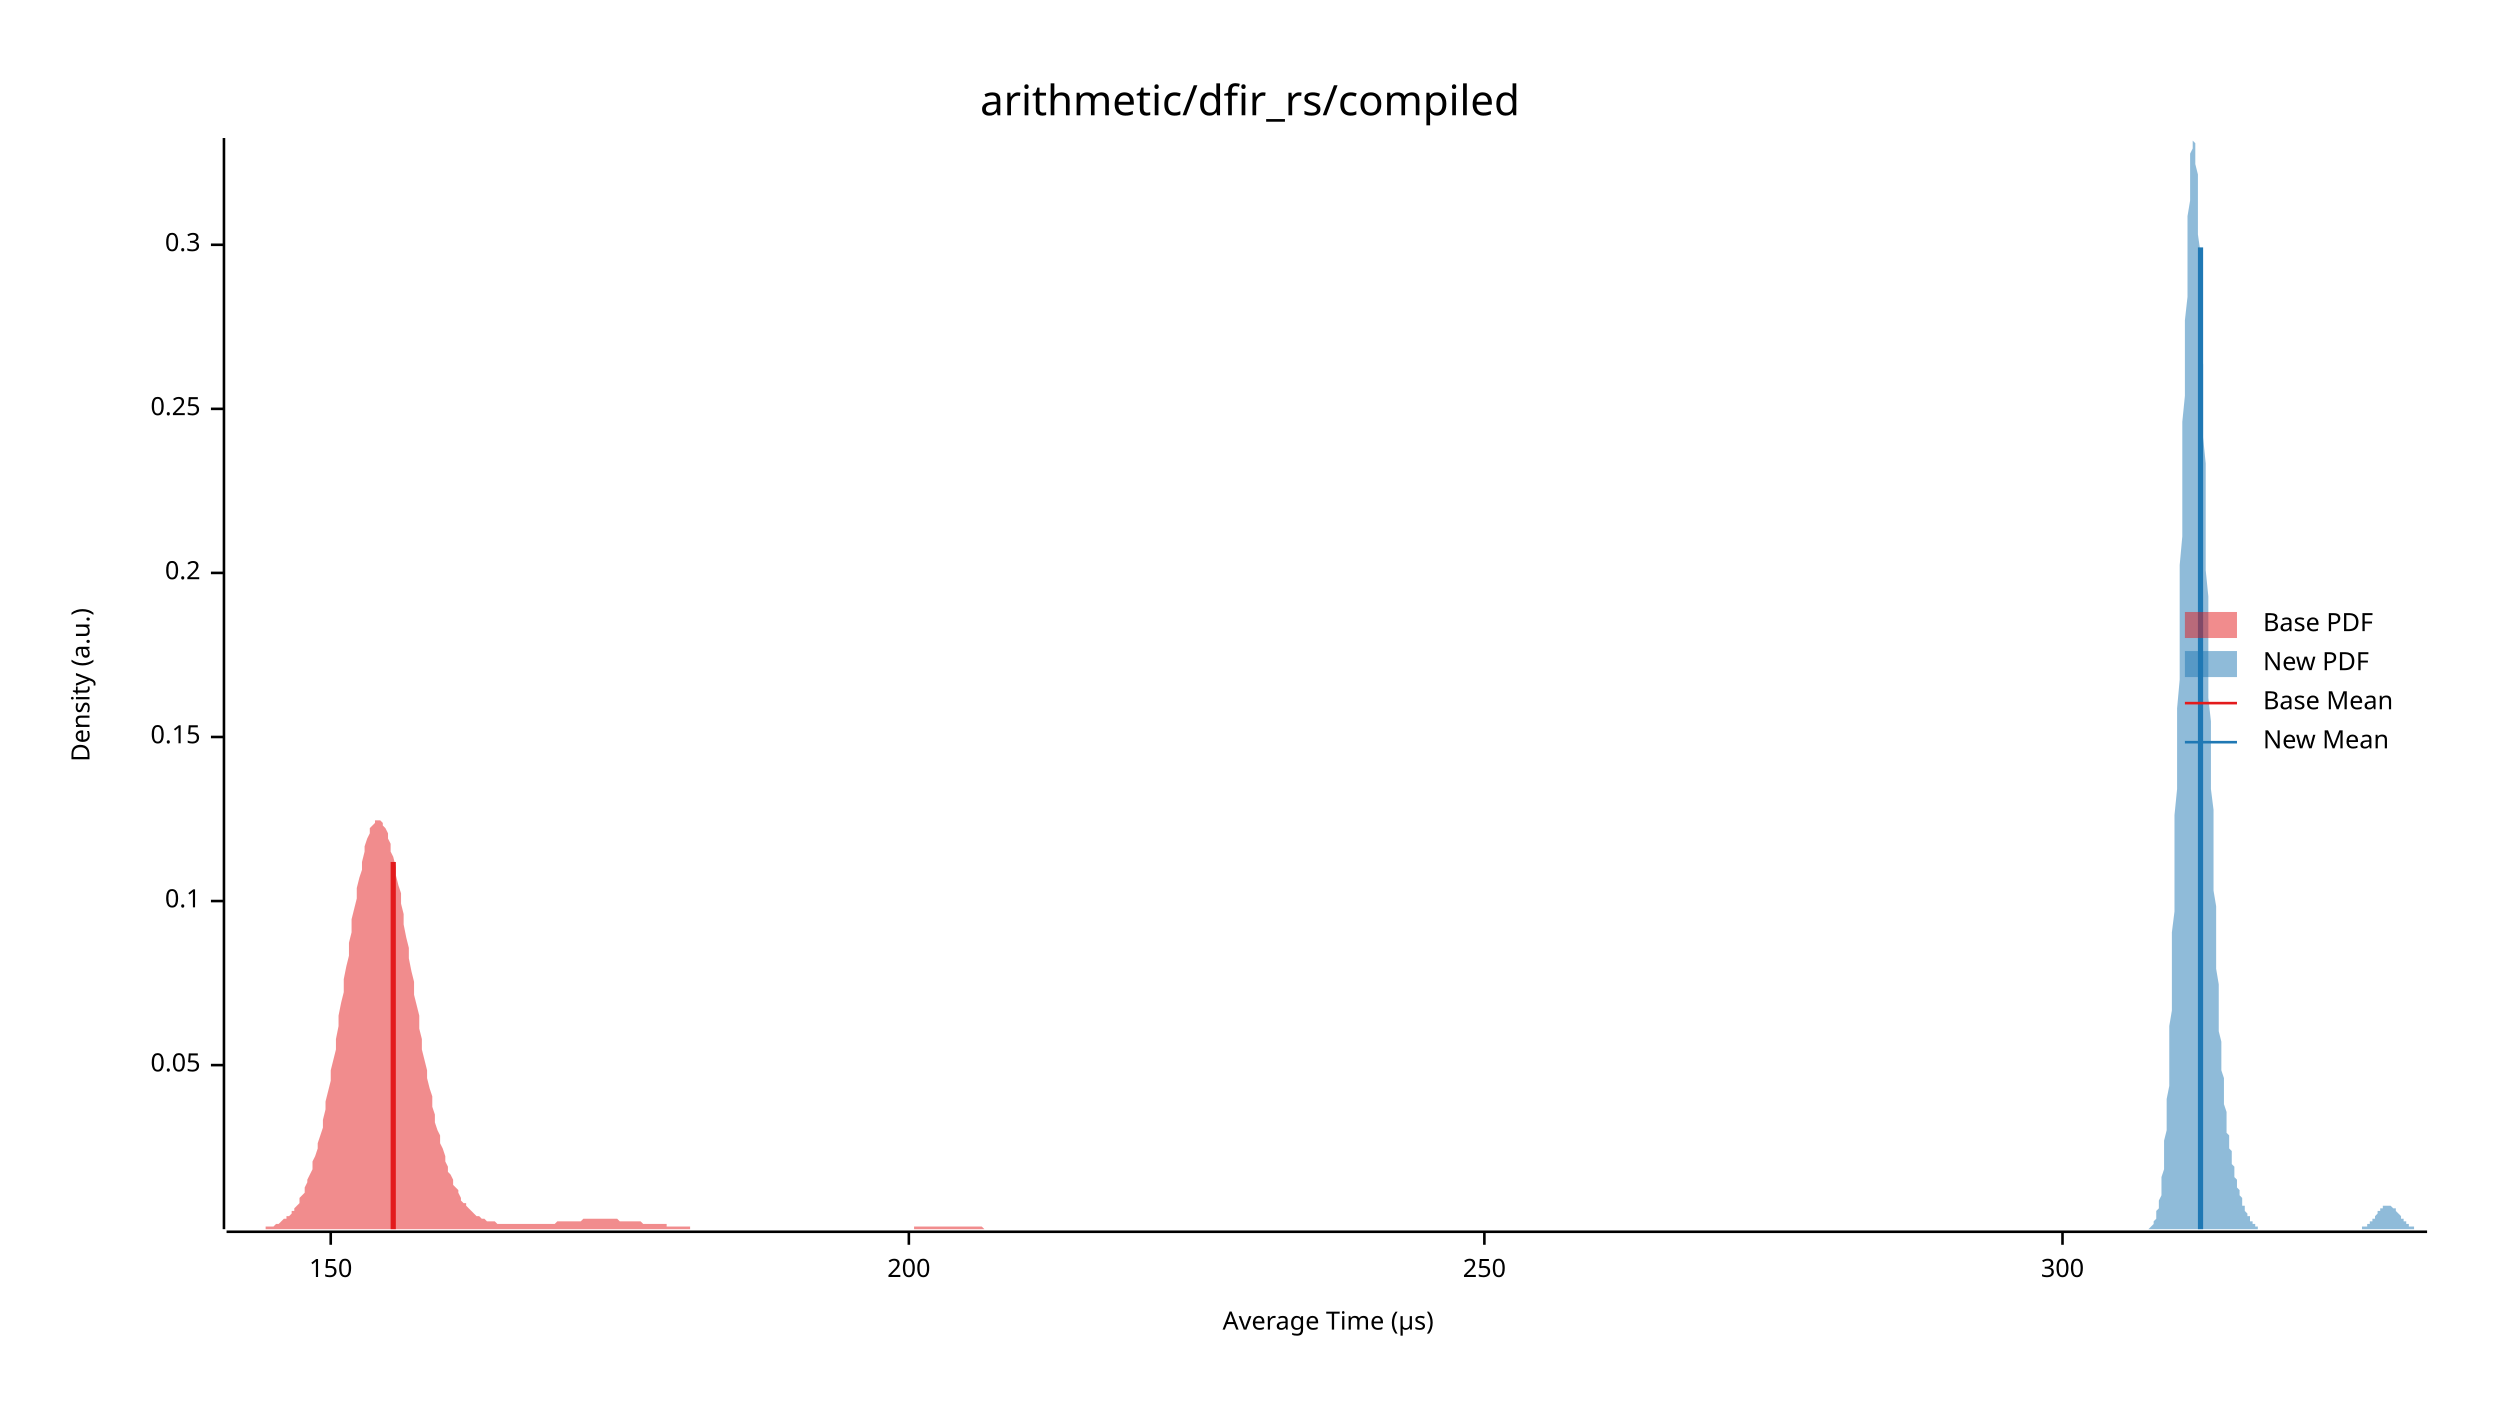
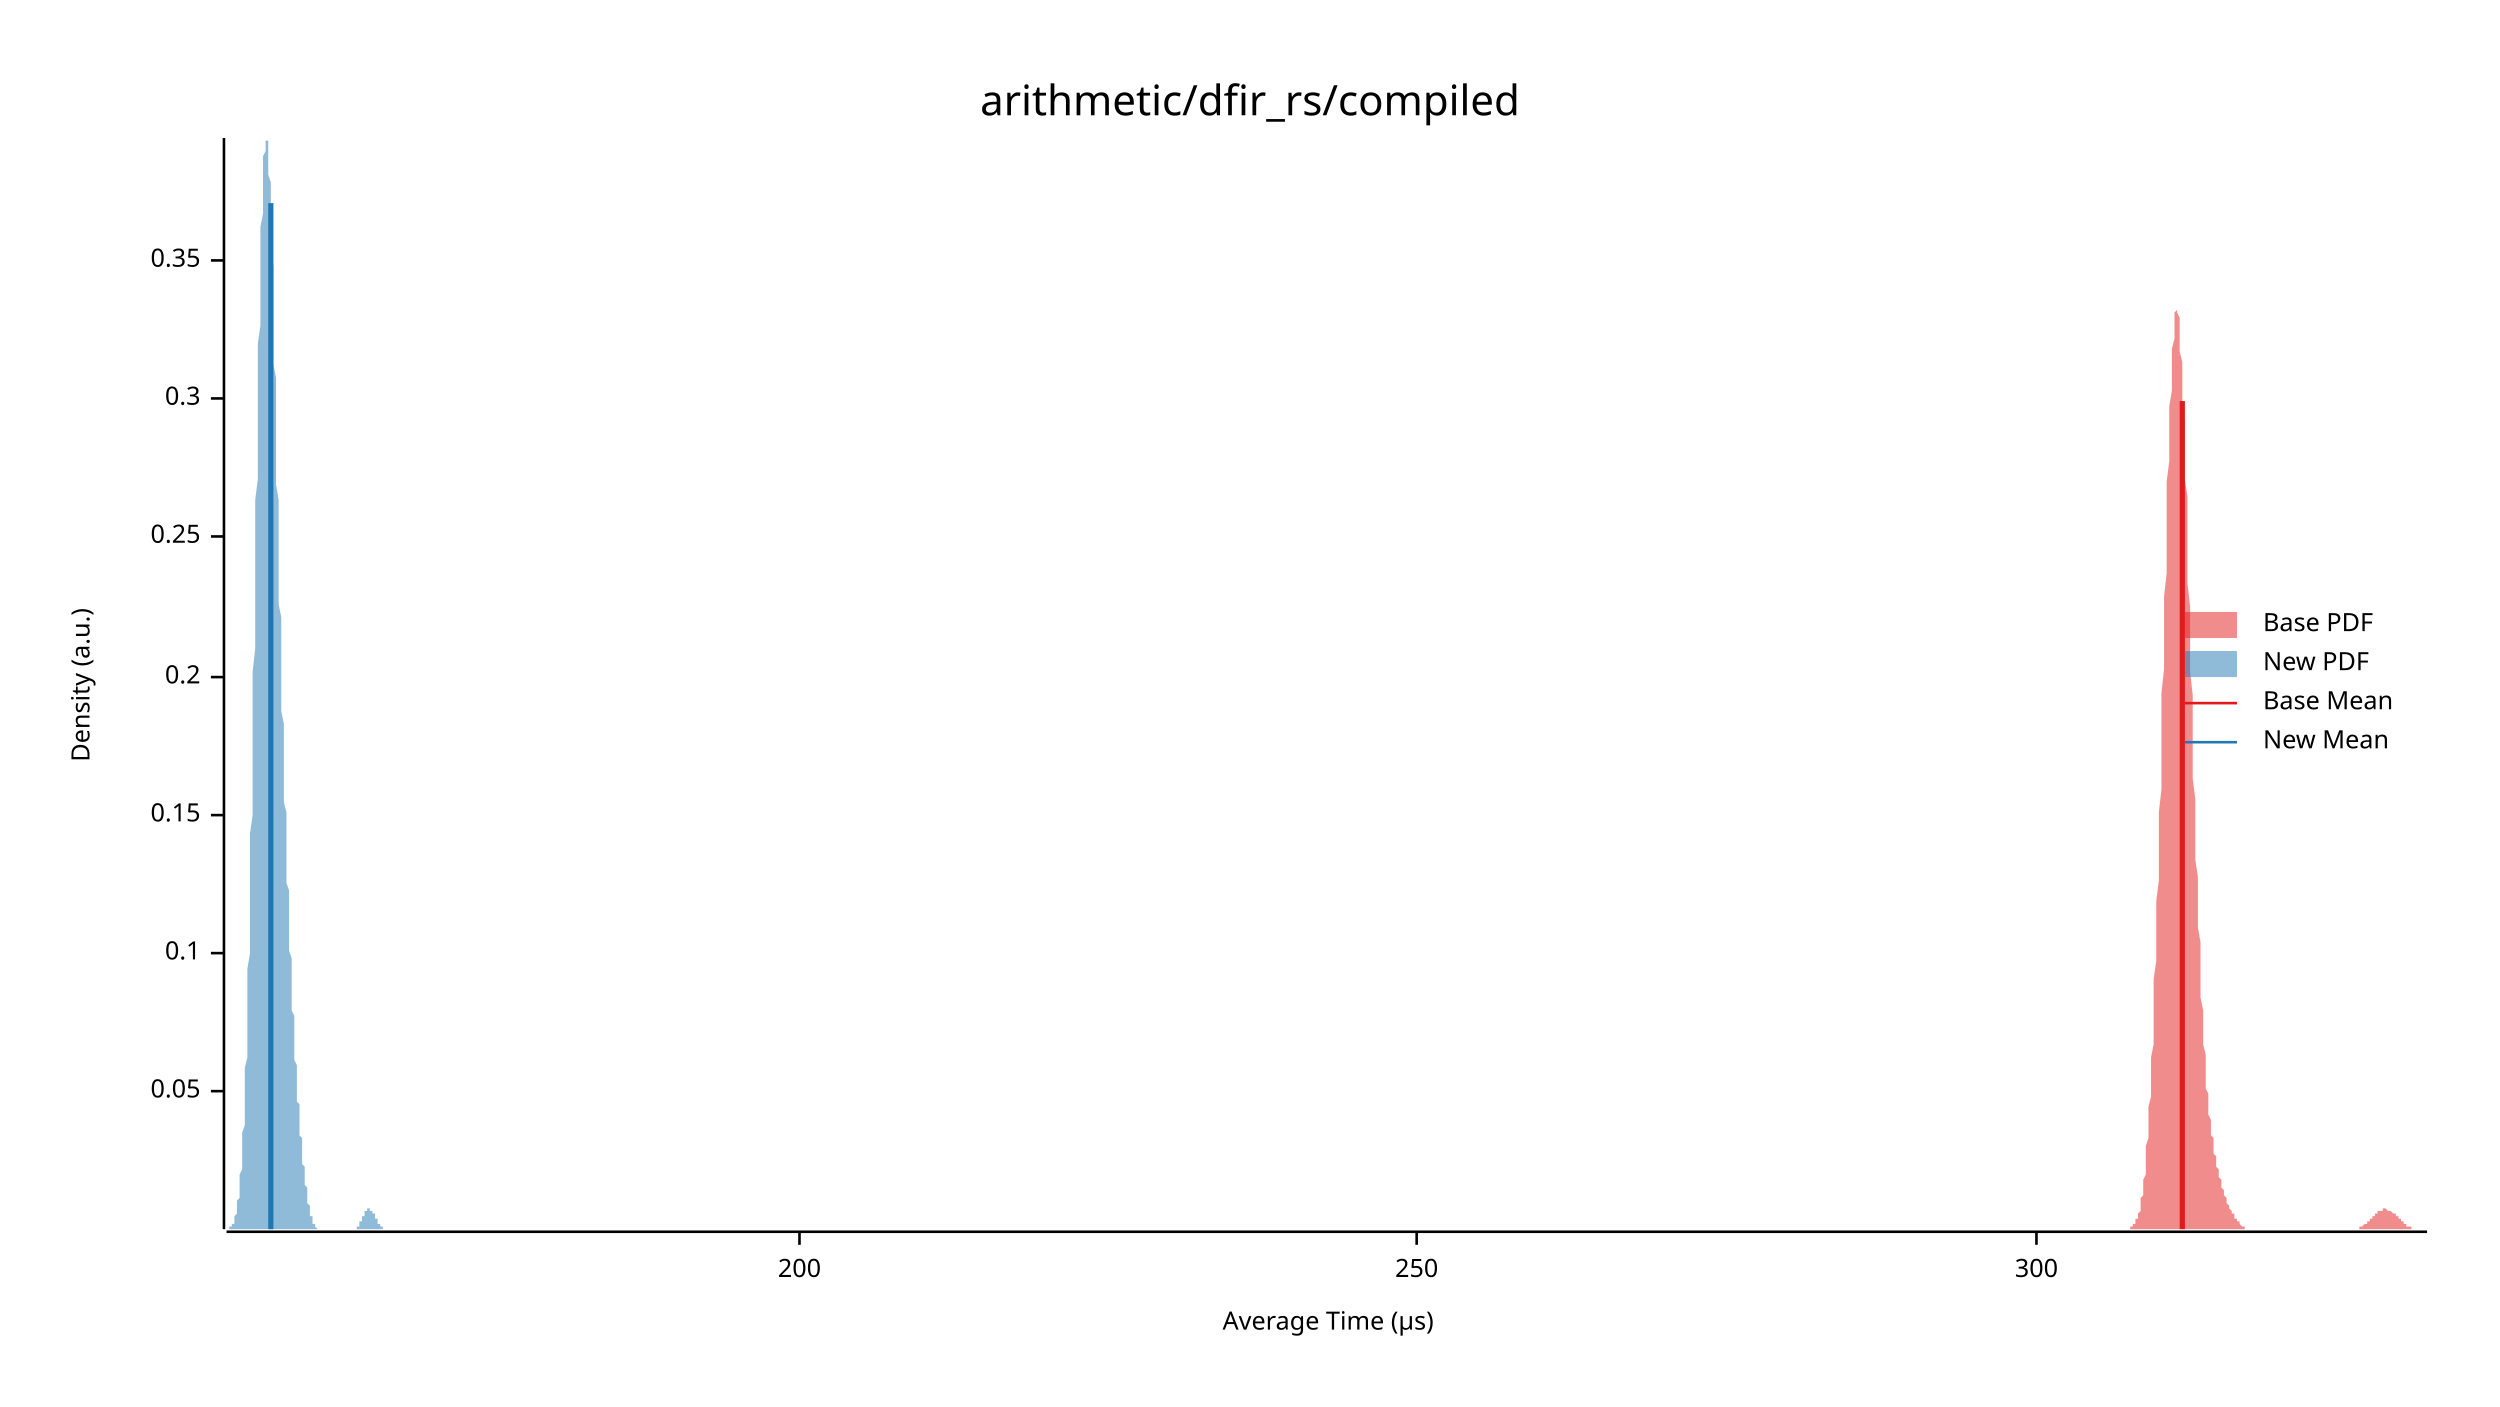
<svg xmlns="http://www.w3.org/2000/svg" width="960" height="540" viewBox="0 0 960 540">
  <text x="480" y="32" dy="0.76em" text-anchor="middle" font-family="sans-serif" font-size="16.129" opacity="1" fill="#000000">
arithmetic/dfir_rs/compiled
</text>
  <text x="27" y="263" dy="0.76em" text-anchor="middle" font-family="sans-serif" font-size="9.677" opacity="1" fill="#000000" transform="rotate(270, 27, 263)">
Density (a.u.)
</text>
  <text x="510" y="513" dy="-0.5ex" text-anchor="middle" font-family="sans-serif" font-size="9.677" opacity="1" fill="#000000">
Average Time (µs)
</text>
  <polyline fill="none" opacity="1" stroke="#000000" stroke-width="1" points="86,53 86,472 " />
-   <text x="77" y="409" dy="0.5ex" text-anchor="end" font-family="sans-serif" font-size="9.677" opacity="1" fill="#000000">
+   <text x="77" y="419" dy="0.5ex" text-anchor="end" font-family="sans-serif" font-size="9.677" opacity="1" fill="#000000">
0.05
</text>
-   <polyline fill="none" opacity="1" stroke="#000000" stroke-width="1" points="81,409 86,409 " />
-   <text x="77" y="346" dy="0.5ex" text-anchor="end" font-family="sans-serif" font-size="9.677" opacity="1" fill="#000000">
+   <polyline fill="none" opacity="1" stroke="#000000" stroke-width="1" points="81,419 86,419 " />
+   <text x="77" y="366" dy="0.5ex" text-anchor="end" font-family="sans-serif" font-size="9.677" opacity="1" fill="#000000">
0.1
</text>
-   <polyline fill="none" opacity="1" stroke="#000000" stroke-width="1" points="81,346 86,346 " />
-   <text x="77" y="283" dy="0.5ex" text-anchor="end" font-family="sans-serif" font-size="9.677" opacity="1" fill="#000000">
+   <polyline fill="none" opacity="1" stroke="#000000" stroke-width="1" points="81,366 86,366 " />
+   <text x="77" y="313" dy="0.5ex" text-anchor="end" font-family="sans-serif" font-size="9.677" opacity="1" fill="#000000">
0.15
</text>
-   <polyline fill="none" opacity="1" stroke="#000000" stroke-width="1" points="81,283 86,283 " />
-   <text x="77" y="220" dy="0.5ex" text-anchor="end" font-family="sans-serif" font-size="9.677" opacity="1" fill="#000000">
+   <polyline fill="none" opacity="1" stroke="#000000" stroke-width="1" points="81,313 86,313 " />
+   <text x="77" y="260" dy="0.5ex" text-anchor="end" font-family="sans-serif" font-size="9.677" opacity="1" fill="#000000">
0.2
</text>
-   <polyline fill="none" opacity="1" stroke="#000000" stroke-width="1" points="81,220 86,220 " />
-   <text x="77" y="157" dy="0.5ex" text-anchor="end" font-family="sans-serif" font-size="9.677" opacity="1" fill="#000000">
+   <polyline fill="none" opacity="1" stroke="#000000" stroke-width="1" points="81,260 86,260 " />
+   <text x="77" y="206" dy="0.5ex" text-anchor="end" font-family="sans-serif" font-size="9.677" opacity="1" fill="#000000">
0.25
</text>
-   <polyline fill="none" opacity="1" stroke="#000000" stroke-width="1" points="81,157 86,157 " />
-   <text x="77" y="94" dy="0.5ex" text-anchor="end" font-family="sans-serif" font-size="9.677" opacity="1" fill="#000000">
+   <polyline fill="none" opacity="1" stroke="#000000" stroke-width="1" points="81,206 86,206 " />
+   <text x="77" y="153" dy="0.5ex" text-anchor="end" font-family="sans-serif" font-size="9.677" opacity="1" fill="#000000">
0.3
</text>
-   <polyline fill="none" opacity="1" stroke="#000000" stroke-width="1" points="81,94 86,94 " />
+   <polyline fill="none" opacity="1" stroke="#000000" stroke-width="1" points="81,153 86,153 " />
+   <text x="77" y="100" dy="0.5ex" text-anchor="end" font-family="sans-serif" font-size="9.677" opacity="1" fill="#000000">
+ 0.35
+ </text>
+   <polyline fill="none" opacity="1" stroke="#000000" stroke-width="1" points="81,100 86,100 " />
  <polyline fill="none" opacity="1" stroke="#000000" stroke-width="1" points="87,473 932,473 " />
-   <text x="127" y="483" dy="0.76em" text-anchor="middle" font-family="sans-serif" font-size="9.677" opacity="1" fill="#000000">
- 150
- </text>
-   <polyline fill="none" opacity="1" stroke="#000000" stroke-width="1" points="127,473 127,478 " />
-   <text x="349" y="483" dy="0.76em" text-anchor="middle" font-family="sans-serif" font-size="9.677" opacity="1" fill="#000000">
+   <text x="307" y="483" dy="0.76em" text-anchor="middle" font-family="sans-serif" font-size="9.677" opacity="1" fill="#000000">
200
</text>
-   <polyline fill="none" opacity="1" stroke="#000000" stroke-width="1" points="349,473 349,478 " />
-   <text x="570" y="483" dy="0.76em" text-anchor="middle" font-family="sans-serif" font-size="9.677" opacity="1" fill="#000000">
+   <polyline fill="none" opacity="1" stroke="#000000" stroke-width="1" points="307,473 307,478 " />
+   <text x="544" y="483" dy="0.76em" text-anchor="middle" font-family="sans-serif" font-size="9.677" opacity="1" fill="#000000">
250
</text>
-   <polyline fill="none" opacity="1" stroke="#000000" stroke-width="1" points="570,473 570,478 " />
-   <text x="792" y="483" dy="0.76em" text-anchor="middle" font-family="sans-serif" font-size="9.677" opacity="1" fill="#000000">
+   <polyline fill="none" opacity="1" stroke="#000000" stroke-width="1" points="544,473 544,478 " />
+   <text x="782" y="483" dy="0.76em" text-anchor="middle" font-family="sans-serif" font-size="9.677" opacity="1" fill="#000000">
300
</text>
-   <polyline fill="none" opacity="1" stroke="#000000" stroke-width="1" points="792,473 792,478 " />
-   <polygon opacity="0.5" fill="#E31A1C" points="87,472 87,472 88,472 88,472 89,472 90,472 90,472 91,472 92,472 92,472 93,472 93,472 94,472 95,472 95,472 96,472 97,472 97,472 98,472 98,472 99,472 100,472 100,472 101,472 102,472 102,471 103,471 103,471 104,471 105,471 105,471 106,470 107,470 107,470 108,469 108,469 109,468 110,468 110,467 111,467 112,466 112,465 113,465 113,464 114,463 115,462 115,460 116,459 117,458 117,456 118,454 118,453 119,451 120,449 120,446 121,444 122,441 122,439 123,436 124,433 124,430 125,426 125,423 126,419 127,415 127,411 128,407 129,403 129,399 130,394 130,390 131,385 132,381 132,376 133,371 134,367 134,362 135,358 135,353 136,349 137,345 137,341 138,337 139,334 139,331 140,327 140,325 141,322 142,320 142,318 143,317 144,316 144,315 145,315 145,315 146,315 147,316 147,317 148,318 149,320 149,322 150,324 150,327 151,329 152,333 152,336 153,340 154,343 154,347 155,351 155,355 156,360 157,364 157,368 158,373 159,377 159,382 160,386 161,390 161,395 162,399 162,403 163,407 164,411 164,414 165,418 166,421 166,425 167,428 167,431 168,434 169,436 169,439 170,441 171,444 171,446 172,448 172,450 173,451 174,453 174,455 175,456 176,457 176,458 177,460 177,461 178,462 179,462 179,463 180,464 181,465 181,465 182,466 182,466 183,467 184,467 184,467 185,468 186,468 186,468 187,469 187,469 188,469 189,469 189,469 190,469 191,470 191,470 192,470 192,470 193,470 194,470 194,470 195,470 196,470 196,470 197,470 198,470 198,470 199,470 199,470 200,470 201,470 201,470 202,470 203,470 203,470 204,470 204,470 205,470 206,470 206,470 207,470 208,470 208,470 209,470 209,470 210,470 211,470 211,470 212,470 213,470 213,470 214,469 214,469 215,469 216,469 216,469 217,469 218,469 218,469 219,469 219,469 220,469 221,469 221,469 222,469 223,469 223,469 224,468 224,468 225,468 226,468 226,468 227,468 228,468 228,468 229,468 229,468 230,468 231,468 231,468 232,468 233,468 233,468 234,468 235,468 235,468 236,468 236,468 237,468 238,469 238,469 239,469 240,469 240,469 241,469 241,469 242,469 243,469 243,469 244,469 245,469 245,469 246,469 246,469 247,470 248,470 248,470 249,470 250,470 250,470 251,470 251,470 252,470 253,470 253,470 254,470 255,470 255,470 256,470 256,471 257,471 258,471 258,471 259,471 260,471 260,471 261,471 261,471 262,471 263,471 263,471 264,471 265,471 265,472 266,472 266,472 267,472 268,472 268,472 269,472 270,472 270,472 271,472 272,472 272,472 273,472 273,472 274,472 275,472 275,472 276,472 277,472 277,472 278,472 278,472 279,472 280,472 280,472 281,472 282,472 282,472 283,472 283,472 284,472 285,472 285,472 286,472 287,472 287,472 288,472 288,472 289,472 290,472 290,472 291,472 292,472 292,472 293,472 293,472 294,472 295,472 295,472 296,472 297,472 297,472 298,472 298,472 299,472 300,472 300,472 301,472 302,472 302,472 303,472 303,472 304,472 305,472 305,472 306,472 307,472 307,472 308,472 309,472 309,472 310,472 310,472 311,472 312,472 312,472 313,472 314,472 314,472 315,472 315,472 316,472 317,472 317,472 318,472 319,472 319,472 320,472 320,472 321,472 322,472 322,472 323,472 324,472 324,472 325,472 325,472 326,472 327,472 327,472 328,472 329,472 329,472 330,472 330,472 331,472 332,472 332,472 333,472 334,472 334,472 335,472 335,472 336,472 337,472 337,472 338,472 339,472 339,472 340,472 340,472 341,472 342,472 342,472 343,472 344,472 344,472 345,472 346,472 346,472 347,472 347,472 348,472 349,472 349,472 350,472 351,472 351,471 352,471 352,471 353,471 354,471 354,471 355,471 356,471 356,471 357,471 357,471 358,471 359,471 359,471 360,471 361,471 361,471 362,471 362,471 363,471 364,471 364,471 365,471 366,471 366,471 367,471 367,471 368,471 369,471 369,471 370,471 371,471 371,471 372,471 372,471 373,471 374,471 374,471 375,471 376,471 376,471 377,471 378,472 378,472 379,472 379,472 380,472 381,472 381,472 382,472 383,472 383,472 384,472 384,472 385,472 386,472 386,472 387,472 388,472 388,472 389,472 389,472 390,472 391,472 391,472 392,472 393,472 393,472 394,472 394,472 395,472 396,472 396,472 397,472 398,472 398,472 399,472 399,472 399,472 87,472 " />
-   <polygon opacity="0.5" fill="#1F78B4" points="825,472 826,471 826,471 826,471 826,471 827,470 827,470 827,470 827,469 827,469 828,468 828,468 828,467 828,466 828,465 829,464 829,463 829,462 829,461 830,459 830,458 830,456 830,454 830,452 831,449 831,447 831,444 831,441 831,438 832,434 832,430 832,426 832,422 833,417 833,412 833,406 833,400 833,394 834,388 834,381 834,374 834,366 834,358 835,350 835,341 835,332 835,323 835,313 836,303 836,293 836,282 836,272 837,261 837,250 837,239 837,228 837,217 838,206 838,195 838,184 838,173 838,162 839,152 839,142 839,132 839,123 840,114 840,105 840,97 840,90 840,83 841,77 841,72 841,67 841,63 841,59 842,57 842,55 842,54 842,53 842,54 843,55 843,57 843,60 843,63 844,67 844,72 844,78 844,84 844,90 845,97 845,105 845,113 845,122 845,130 846,140 846,149 846,159 846,168 847,178 847,188 847,199 847,209 847,219 848,229 848,239 848,248 848,258 848,268 849,277 849,286 849,295 849,303 850,311 850,319 850,327 850,334 850,342 851,348 851,355 851,361 851,367 851,372 852,378 852,383 852,387 852,392 852,396 853,400 853,404 853,407 853,411 854,414 854,417 854,419 854,422 854,424 855,427 855,429 855,431 855,433 855,435 856,436 856,438 856,439 856,441 857,442 857,443 857,445 857,446 857,447 858,448 858,449 858,450 858,451 858,452 859,453 859,454 859,455 859,456 859,456 860,457 860,458 860,459 860,459 861,460 861,461 861,461 861,462 861,463 862,463 862,464 862,464 862,465 862,465 863,466 863,466 863,467 863,467 864,467 864,468 864,468 864,469 864,469 865,469 865,469 865,470 865,470 865,470 866,470 866,471 866,471 866,471 866,471 867,471 867,471 867,471 867,472 868,472 868,472 868,472 868,472 868,472 869,472 869,472 869,472 869,472 869,472 870,472 870,472 870,472 870,472 871,472 871,472 871,472 871,472 871,472 872,472 872,472 872,472 872,472 872,472 873,472 873,472 873,472 873,472 874,472 874,472 874,472 874,472 874,472 875,472 875,472 875,472 875,472 875,472 876,472 876,472 876,472 876,472 876,472 877,472 877,472 877,472 877,472 878,472 878,472 878,472 878,472 878,472 879,472 879,472 879,472 879,472 879,472 880,472 880,472 880,472 880,472 881,472 881,472 881,472 881,472 881,472 882,472 882,472 882,472 882,472 882,472 883,472 883,472 883,472 883,472 883,472 884,472 884,472 884,472 884,472 885,472 885,472 885,472 885,472 885,472 886,472 886,472 886,472 886,472 886,472 887,472 887,472 887,472 887,472 888,472 888,472 888,472 888,472 888,472 889,472 889,472 889,472 889,472 889,472 890,472 890,472 890,472 890,472 891,472 891,472 891,472 891,472 891,472 892,472 892,472 892,472 892,472 892,472 893,472 893,472 893,472 893,472 893,472 894,472 894,472 894,472 894,472 895,472 895,472 895,472 895,472 895,472 896,472 896,472 896,472 896,472 896,472 897,472 897,472 897,472 897,472 898,472 898,472 898,472 898,472 898,472 899,472 899,472 899,472 899,472 899,472 900,472 900,472 900,472 900,472 900,472 901,472 901,472 901,472 901,472 902,472 902,472 902,472 902,472 902,472 903,472 903,472 903,472 903,472 903,472 904,472 904,472 904,472 904,472 905,472 905,472 905,472 905,472 905,472 906,472 906,472 906,472 906,472 906,472 907,472 907,472 907,471 907,471 907,471 908,471 908,471 908,471 908,471 909,471 909,470 909,470 909,470 909,470 910,470 910,469 910,469 910,469 910,469 911,469 911,468 911,468 911,468 912,468 912,467 912,467 912,467 912,467 913,466 913,466 913,466 913,465 913,465 914,465 914,465 914,465 914,464 915,464 915,464 915,464 915,464 915,463 916,463 916,463 916,463 916,463 916,463 917,463 917,463 917,463 917,463 917,463 918,463 918,463 918,463 918,463 919,464 919,464 919,464 919,464 919,464 920,464 920,465 920,465 920,465 920,465 921,466 921,466 921,466 921,466 922,467 922,467 922,467 922,467 922,468 923,468 923,468 923,468 923,469 923,469 924,469 924,469 924,470 924,470 924,470 925,470 925,470 925,470 925,471 926,471 926,471 926,471 926,471 926,471 927,471 927,472 927,472 927,472 927,472 928,472 928,472 928,472 928,472 929,472 929,472 929,472 929,472 929,472 930,472 930,472 930,472 930,472 930,472 931,472 931,472 931,472 931,472 932,472 932,472 825,472 " />
-   <polyline fill="none" opacity="1" stroke="#E31A1C" stroke-width="2" points="151,472 151,331 " />
-   <polyline fill="none" opacity="1" stroke="#1F78B4" stroke-width="2" points="845,472 845,95 " />
+   <polyline fill="none" opacity="1" stroke="#000000" stroke-width="1" points="782,473 782,478 " />
+   <polygon opacity="0.5" fill="#E31A1C" points="818,472 818,472 818,471 819,471 819,471 819,471 819,470 819,470 820,470 820,469 820,469 820,468 821,468 821,467 821,466 821,466 822,465 822,464 822,463 822,461 822,460 823,459 823,457 823,455 823,453 824,451 824,448 824,446 824,443 824,440 825,437 825,433 825,430 825,425 826,421 826,417 826,412 826,406 827,401 827,395 827,389 827,383 827,376 828,369 828,361 828,354 828,346 829,338 829,329 829,321 829,312 830,303 830,294 830,285 830,275 830,266 831,257 831,247 831,238 831,229 832,220 832,211 832,202 832,193 832,185 833,177 833,170 833,162 833,156 834,150 834,144 834,139 834,134 835,130 835,127 835,124 835,122 835,120 836,119 836,119 836,119 836,120 837,122 837,124 837,127 837,131 837,135 838,139 838,144 838,150 838,156 839,162 839,169 839,176 839,184 840,191 840,199 840,208 840,216 840,224 841,233 841,241 841,250 841,258 842,267 842,275 842,283 842,292 842,299 843,307 843,315 843,322 843,330 844,337 844,343 844,350 844,356 845,362 845,368 845,373 845,378 845,383 846,388 846,393 846,397 846,401 847,405 847,408 847,411 847,415 847,418 848,420 848,423 848,425 848,428 849,430 849,432 849,434 849,436 850,437 850,439 850,440 850,442 850,443 851,444 851,446 851,447 851,448 852,449 852,450 852,451 852,452 853,453 853,454 853,454 853,455 853,456 854,457 854,457 854,458 854,459 855,460 855,460 855,461 855,461 855,462 856,463 856,463 856,464 856,464 857,465 857,465 857,466 857,466 858,466 858,467 858,467 858,468 858,468 859,468 859,469 859,469 859,469 860,469 860,470 860,470 860,470 860,470 861,471 861,471 861,471 861,471 862,471 862,471 862,471 862,472 863,472 863,472 863,472 863,472 863,472 864,472 864,472 864,472 864,472 865,472 865,472 865,472 865,472 865,472 866,472 866,472 866,472 866,472 867,472 867,472 867,472 867,472 868,472 868,472 868,472 868,472 868,472 869,472 869,472 869,472 869,472 870,472 870,472 870,472 870,472 870,472 871,472 871,472 871,472 871,472 872,472 872,472 872,472 872,472 873,472 873,472 873,472 873,472 873,472 874,472 874,472 874,472 874,472 875,472 875,472 875,472 875,472 875,472 876,472 876,472 876,472 876,472 877,472 877,472 877,472 877,472 878,472 878,472 878,472 878,472 878,472 879,472 879,472 879,472 879,472 880,472 880,472 880,472 880,472 881,472 881,472 881,472 881,472 881,472 882,472 882,472 882,472 882,472 883,472 883,472 883,472 883,472 883,472 884,472 884,472 884,472 884,472 885,472 885,472 885,472 885,472 886,472 886,472 886,472 886,472 886,472 887,472 887,472 887,472 887,472 888,472 888,472 888,472 888,472 888,472 889,472 889,472 889,472 889,472 890,472 890,472 890,472 890,472 891,472 891,472 891,472 891,472 891,472 892,472 892,472 892,472 892,472 893,472 893,472 893,472 893,472 893,472 894,472 894,472 894,472 894,472 895,472 895,472 895,472 895,472 896,472 896,472 896,472 896,472 896,472 897,472 897,472 897,472 897,472 898,472 898,472 898,472 898,472 898,472 899,472 899,472 899,472 899,472 900,472 900,472 900,472 900,472 901,472 901,472 901,472 901,472 901,472 902,472 902,472 902,472 902,472 903,472 903,472 903,472 903,472 903,472 904,472 904,472 904,472 904,472 905,472 905,472 905,472 905,472 906,472 906,471 906,471 906,471 906,471 907,471 907,471 907,471 907,471 908,470 908,470 908,470 908,470 909,470 909,470 909,469 909,469 909,469 910,469 910,469 910,468 910,468 911,468 911,468 911,467 911,467 911,467 912,467 912,467 912,466 912,466 913,466 913,466 913,466 913,465 914,465 914,465 914,465 914,465 914,465 915,465 915,465 915,465 915,464 916,464 916,464 916,464 916,464 916,464 917,465 917,465 917,465 917,465 918,465 918,465 918,465 918,465 919,466 919,466 919,466 919,466 919,466 920,466 920,467 920,467 920,467 921,467 921,468 921,468 921,468 921,468 922,468 922,469 922,469 922,469 923,469 923,469 923,470 923,470 924,470 924,470 924,470 924,470 924,471 925,471 925,471 925,471 925,471 926,471 926,471 926,471 926,472 926,472 927,472 927,472 927,472 927,472 928,472 928,472 928,472 928,472 929,472 929,472 929,472 929,472 929,472 930,472 930,472 930,472 930,472 931,472 931,472 931,472 931,472 932,472 932,472 818,472 " />
+   <polygon opacity="0.5" fill="#1F78B4" points="87,472 87,472 87,472 87,472 87,472 87,472 87,472 87,472 88,472 88,472 88,472 88,472 88,472 88,472 88,472 88,471 89,471 89,471 89,471 89,471 89,471 89,470 89,470 89,470 90,470 90,469 90,469 90,469 90,468 90,468 90,467 90,467 91,466 91,465 91,465 91,464 91,463 91,463 91,462 91,461 92,460 92,459 92,458 92,456 92,455 92,454 92,452 92,451 93,449 93,447 93,446 93,444 93,442 93,440 93,437 93,435 94,432 94,429 94,427 94,424 94,420 94,417 94,413 94,410 95,406 95,401 95,397 95,392 95,388 95,383 95,377 95,372 96,366 96,360 96,354 96,348 96,341 96,334 96,327 96,320 97,313 97,305 97,298 97,290 97,282 97,274 97,266 97,258 98,249 98,241 98,233 98,224 98,216 98,208 98,200 98,192 99,184 99,176 99,168 99,160 99,153 99,146 99,139 99,132 100,125 100,119 100,113 100,107 100,102 100,96 100,91 100,87 101,82 101,78 101,74 101,71 101,68 101,65 101,62 101,60 102,58 102,57 102,55 102,54 102,54 102,54 102,53 102,54 103,54 103,55 103,57 103,58 103,60 103,62 103,64 103,67 104,70 104,73 104,77 104,81 104,84 104,89 104,93 104,98 105,102 105,107 105,112 105,118 105,123 105,128 105,134 105,140 106,145 106,151 106,157 106,163 106,169 106,175 106,181 106,186 107,192 107,198 107,204 107,210 107,215 107,221 107,226 107,232 108,237 108,243 108,248 108,253 108,258 108,263 108,268 108,273 109,278 109,282 109,287 109,291 109,296 109,300 109,304 109,308 110,312 110,316 110,320 110,324 110,328 110,332 110,335 110,339 111,342 111,346 111,349 111,352 111,356 111,359 111,362 111,365 112,368 112,371 112,374 112,377 112,380 112,382 112,385 112,388 113,390 113,393 113,395 113,398 113,400 113,402 113,404 113,407 114,409 114,411 114,413 114,415 114,417 114,419 114,421 114,423 115,424 115,426 115,428 115,429 115,431 115,433 115,434 115,436 116,437 116,439 116,440 116,441 116,443 116,444 116,445 116,447 117,448 117,449 117,450 117,451 117,452 117,453 117,454 117,455 118,456 118,457 118,458 118,459 118,460 118,461 118,462 118,462 119,463 119,464 119,464 119,465 119,465 119,466 119,467 119,467 120,467 120,468 120,468 120,469 120,469 120,469 120,470 120,470 121,470 121,470 121,471 121,471 121,471 121,471 121,471 121,471 122,472 122,472 122,472 122,472 122,472 122,472 122,472 122,472 123,472 123,472 123,472 123,472 123,472 123,472 123,472 123,472 124,472 124,472 124,472 124,472 124,472 124,472 124,472 124,472 125,472 125,472 125,472 125,472 125,472 125,472 125,472 125,472 126,472 126,472 126,472 126,472 126,472 126,472 126,472 126,472 127,472 127,472 127,472 127,472 127,472 127,472 127,472 127,472 128,472 128,472 128,472 128,472 128,472 128,472 128,472 128,472 129,472 129,472 129,472 129,472 129,472 129,472 129,472 129,472 130,472 130,472 130,472 130,472 130,472 130,472 130,472 130,472 131,472 131,472 131,472 131,472 131,472 131,472 131,472 131,472 132,472 132,472 132,472 132,472 132,472 132,472 132,472 132,472 133,472 133,472 133,472 133,472 133,472 133,472 133,472 133,472 134,472 134,472 134,472 134,472 134,472 134,472 134,472 134,472 135,472 135,472 135,472 135,472 135,472 135,472 135,472 136,472 136,472 136,472 136,472 136,472 136,472 136,472 136,472 137,472 137,472 137,471 137,471 137,471 137,471 137,471 137,471 138,471 138,470 138,470 138,470 138,470 138,470 138,469 138,469 139,469 139,469 139,468 139,468 139,468 139,468 139,467 139,467 140,467 140,467 140,466 140,466 140,466 140,466 140,466 140,465 141,465 141,465 141,465 141,465 141,465 141,464 141,464 141,464 142,464 142,464 142,464 142,464 142,464 142,464 142,464 142,465 143,465 143,465 143,465 143,465 143,465 143,466 143,466 143,466 144,466 144,467 144,467 144,467 144,467 144,468 144,468 144,468 145,468 145,469 145,469 145,469 145,469 145,469 145,470 145,470 146,470 146,470 146,470 146,471 146,471 146,471 146,471 146,471 147,471 147,471 147,472 147,472 147,472 147,472 147,472 147,472 148,472 148,472 148,472 148,472 148,472 148,472 148,472 148,472 149,472 149,472 149,472 149,472 149,472 149,472 87,472 " />
+   <polyline fill="none" opacity="1" stroke="#E31A1C" stroke-width="2" points="838,472 838,154 " />
+   <polyline fill="none" opacity="1" stroke="#1F78B4" stroke-width="2" points="104,472 104,78 " />
  <text x="869" y="235" dy="0.76em" text-anchor="start" font-family="sans-serif" font-size="9.677" opacity="1" fill="#000000">
Base PDF
</text>
  <text x="869" y="250" dy="0.76em" text-anchor="start" font-family="sans-serif" font-size="9.677" opacity="1" fill="#000000">
New PDF
</text>
  <text x="869" y="265" dy="0.76em" text-anchor="start" font-family="sans-serif" font-size="9.677" opacity="1" fill="#000000">
Base Mean
</text>
  <text x="869" y="280" dy="0.76em" text-anchor="start" font-family="sans-serif" font-size="9.677" opacity="1" fill="#000000">
New Mean
</text>
  <rect x="839" y="235" width="20" height="10" opacity="0.5" fill="#E31A1C" stroke="none" />
  <rect x="839" y="250" width="20" height="10" opacity="0.5" fill="#1F78B4" stroke="none" />
  <polyline fill="none" opacity="1" stroke="#E31A1C" stroke-width="1" points="839,270 859,270 " />
  <polyline fill="none" opacity="1" stroke="#1F78B4" stroke-width="1" points="839,285 859,285 " />
</svg>
